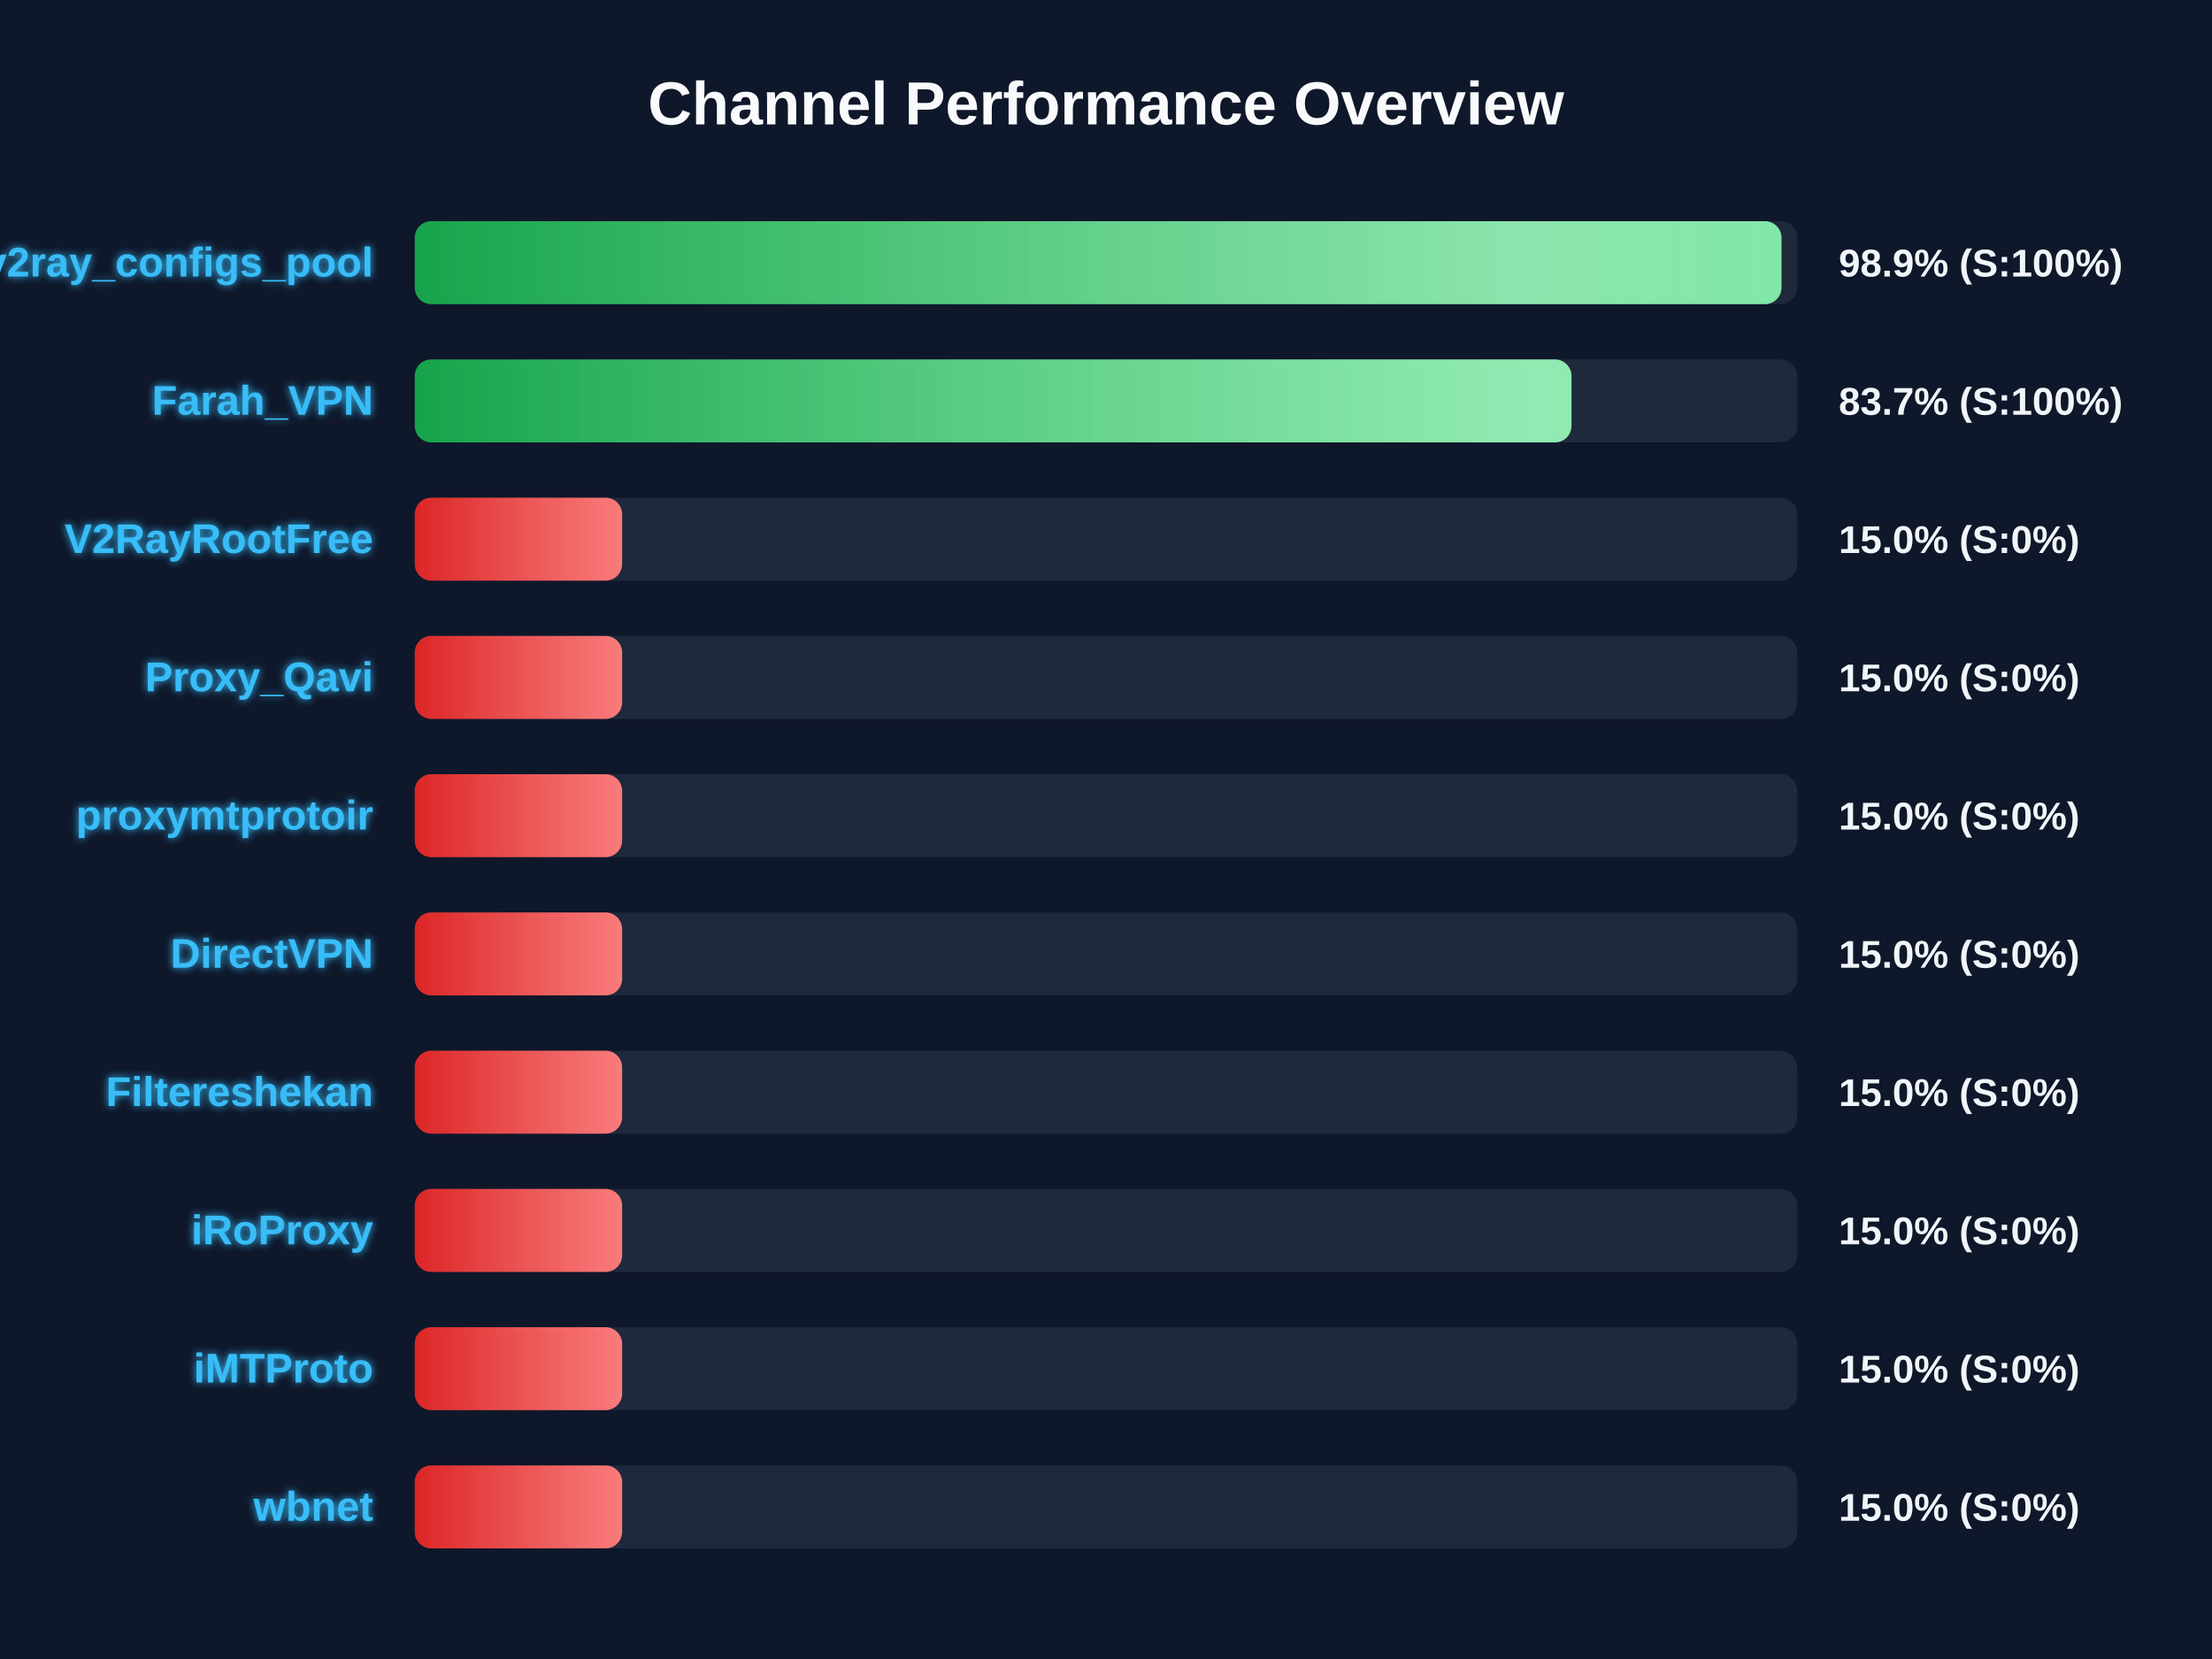
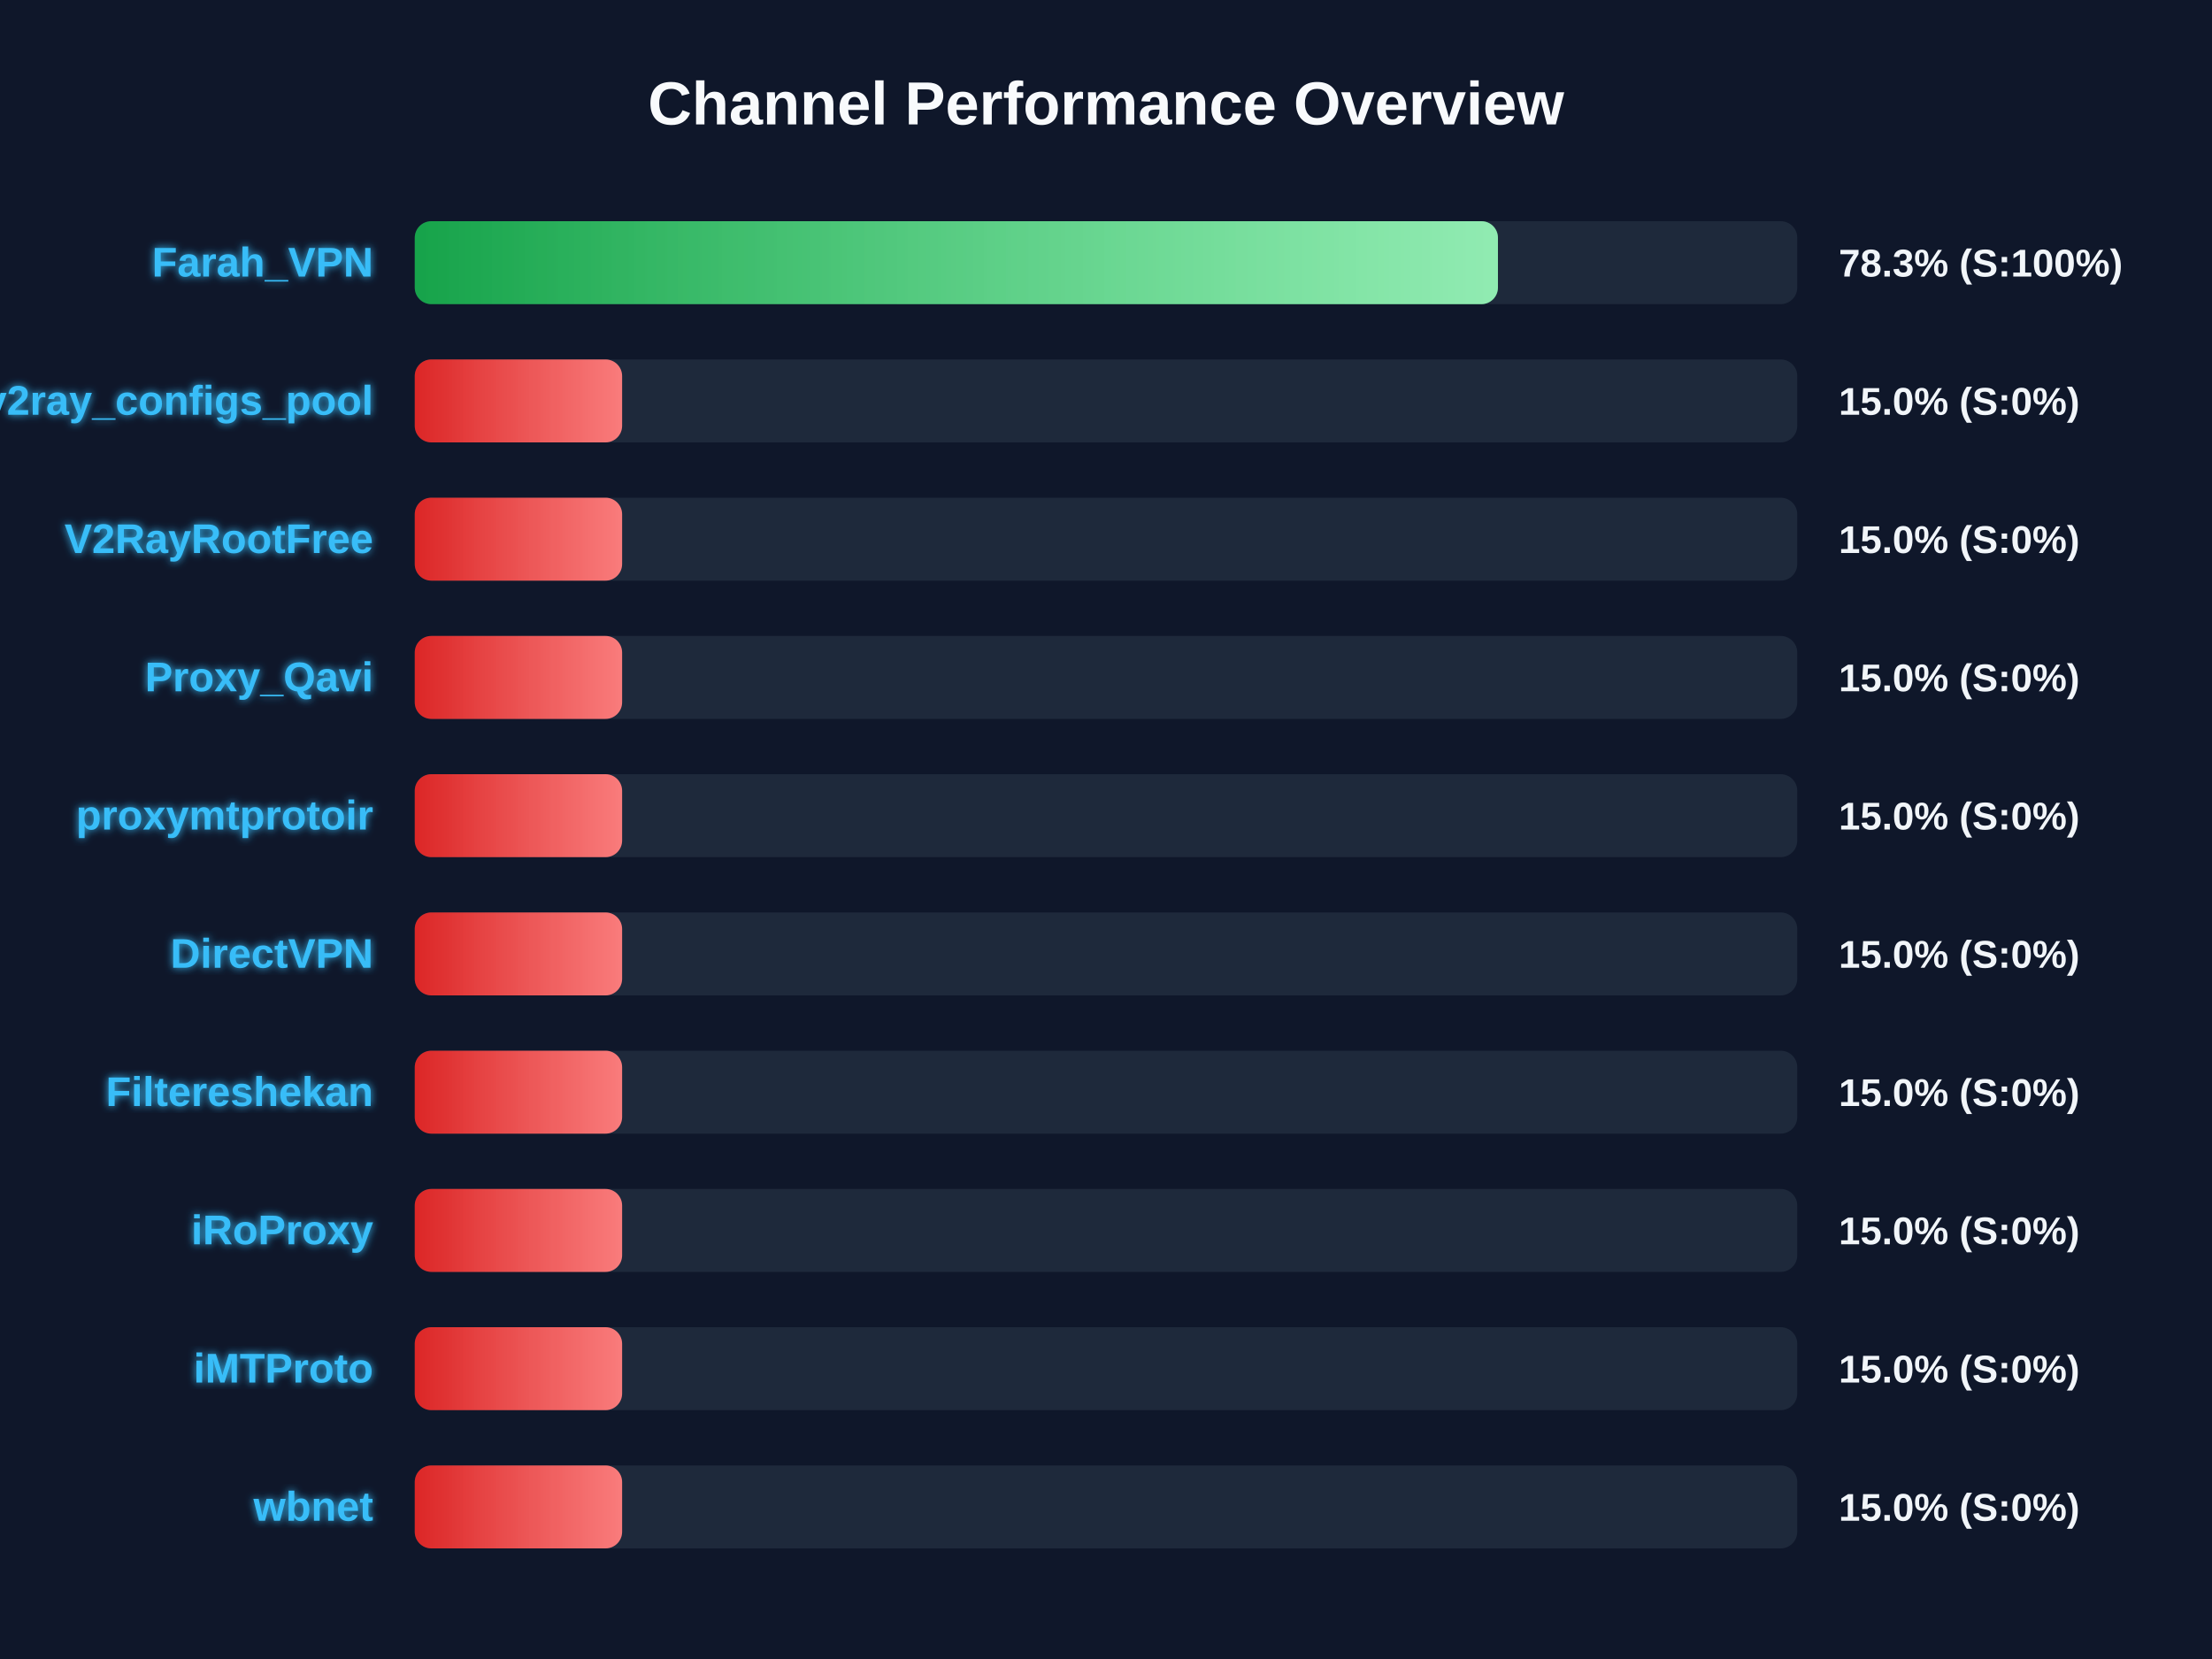
<svg xmlns="http://www.w3.org/2000/svg" width="800" height="600" version="1.1">
  <defs>
    <linearGradient id="grad-green" x1="0%" y1="0%" x2="100%" y2="0%">
      <stop offset="0%" stop-color="#16a34a" />
      <stop offset="100%" stop-color="#4ade80" />
    </linearGradient>
    <linearGradient id="grad-yellow" x1="0%" y1="0%" x2="100%" y2="0%">
      <stop offset="0%" stop-color="#ca8a04" />
      <stop offset="100%" stop-color="#fde047" />
    </linearGradient>
    <linearGradient id="grad-red" x1="0%" y1="0%" x2="100%" y2="0%">
      <stop offset="0%" stop-color="#dc2626" />
      <stop offset="100%" stop-color="#f87171" />
    </linearGradient>
    <linearGradient id="shimmer" x1="0%" y1="0%" x2="100%" y2="0%">
      <stop offset="0%" stop-color="rgba(255,255,255,0)" />
      <stop offset="50%" stop-color="rgba(255,255,255,0.4)" />
      <stop offset="100%" stop-color="rgba(255,255,255,0)" />
    </linearGradient>
    <filter id="glow" x="-20%" y="-20%" width="140%" height="140%">
      <feGaussianBlur stdDeviation="1.5" result="blur" />
      <feComposite in="SourceGraphic" in2="blur" operator="over" />
    </filter>
  </defs>
  <style>
        .bg-rect { fill: #0f172a; }
        .title { font: bold 22px 'Segoe UI', Arial, sans-serif; fill: #f8fafc; }
        .row { font: bold 15px 'Segoe UI', Arial, sans-serif; fill: #38bdf8; filter: url(#glow); }
        .score { font: bold 14px 'Segoe UI', Arial, sans-serif; fill: #f1f5f9; }
        @keyframes shimmer-anim {
            0% { transform: translateX(-100%); }
            100% { transform: translateX(200%); }
        }
        .shimmer-rect {
            animation: shimmer-anim 2.5s infinite linear;
        }
    </style>
  <rect width="100%" height="100%" class="bg-rect" />
  <text x="400" y="45" text-anchor="middle" class="title">Channel Performance Overview</text>
  <rect x="150" y="80" width="500" height="30" fill="#1e293b" rx="6" />
  <clipPath id="clip-0">
-     <rect x="150" y="80" width="494.3" height="30" rx="6" />
+     <rect x="150" y="80" width="391.75" height="30" rx="6" />
  </clipPath>
-   <rect x="150" y="80" width="494.3" height="30" fill="url(#grad-green)" rx="6" />
+   <rect x="150" y="80" width="391.75" height="30" fill="url(#grad-green)" rx="6" />
  <g clip-path="url(#clip-0)">
    <rect x="150" y="80" width="100%" height="30" fill="url(#shimmer)" class="shimmer-rect" />
  </g>
-   <text x="135" y="100" text-anchor="end" class="row">v2ray_configs_pool</text>
-   <text x="665" y="100" text-anchor="start" class="score">98.9% (S:100%)</text>
+   <text x="135" y="100" text-anchor="end" class="row">Farah_VPN</text>
+   <text x="665" y="100" text-anchor="start" class="score">78.3% (S:100%)</text>
  <rect x="150" y="130" width="500" height="30" fill="#1e293b" rx="6" />
  <clipPath id="clip-1">
-     <rect x="150" y="130" width="418.35" height="30" rx="6" />
+     <rect x="150" y="130" width="75.0" height="30" rx="6" />
  </clipPath>
-   <rect x="150" y="130" width="418.35" height="30" fill="url(#grad-green)" rx="6" />
+   <rect x="150" y="130" width="75.0" height="30" fill="url(#grad-red)" rx="6" />
  <g clip-path="url(#clip-1)">
    <rect x="150" y="130" width="100%" height="30" fill="url(#shimmer)" class="shimmer-rect" />
  </g>
-   <text x="135" y="150" text-anchor="end" class="row">Farah_VPN</text>
-   <text x="665" y="150" text-anchor="start" class="score">83.7% (S:100%)</text>
+   <text x="135" y="150" text-anchor="end" class="row">v2ray_configs_pool</text>
+   <text x="665" y="150" text-anchor="start" class="score">15.0% (S:0%)</text>
  <rect x="150" y="180" width="500" height="30" fill="#1e293b" rx="6" />
  <clipPath id="clip-2">
    <rect x="150" y="180" width="75.0" height="30" rx="6" />
  </clipPath>
  <rect x="150" y="180" width="75.0" height="30" fill="url(#grad-red)" rx="6" />
  <g clip-path="url(#clip-2)">
    <rect x="150" y="180" width="100%" height="30" fill="url(#shimmer)" class="shimmer-rect" />
  </g>
  <text x="135" y="200" text-anchor="end" class="row">V2RayRootFree</text>
  <text x="665" y="200" text-anchor="start" class="score">15.0% (S:0%)</text>
  <rect x="150" y="230" width="500" height="30" fill="#1e293b" rx="6" />
  <clipPath id="clip-3">
    <rect x="150" y="230" width="75.0" height="30" rx="6" />
  </clipPath>
  <rect x="150" y="230" width="75.0" height="30" fill="url(#grad-red)" rx="6" />
  <g clip-path="url(#clip-3)">
    <rect x="150" y="230" width="100%" height="30" fill="url(#shimmer)" class="shimmer-rect" />
  </g>
  <text x="135" y="250" text-anchor="end" class="row">Proxy_Qavi</text>
  <text x="665" y="250" text-anchor="start" class="score">15.0% (S:0%)</text>
  <rect x="150" y="280" width="500" height="30" fill="#1e293b" rx="6" />
  <clipPath id="clip-4">
    <rect x="150" y="280" width="75.0" height="30" rx="6" />
  </clipPath>
  <rect x="150" y="280" width="75.0" height="30" fill="url(#grad-red)" rx="6" />
  <g clip-path="url(#clip-4)">
    <rect x="150" y="280" width="100%" height="30" fill="url(#shimmer)" class="shimmer-rect" />
  </g>
  <text x="135" y="300" text-anchor="end" class="row">proxymtprotoir</text>
  <text x="665" y="300" text-anchor="start" class="score">15.0% (S:0%)</text>
  <rect x="150" y="330" width="500" height="30" fill="#1e293b" rx="6" />
  <clipPath id="clip-5">
    <rect x="150" y="330" width="75.0" height="30" rx="6" />
  </clipPath>
  <rect x="150" y="330" width="75.0" height="30" fill="url(#grad-red)" rx="6" />
  <g clip-path="url(#clip-5)">
    <rect x="150" y="330" width="100%" height="30" fill="url(#shimmer)" class="shimmer-rect" />
  </g>
  <text x="135" y="350" text-anchor="end" class="row">DirectVPN</text>
  <text x="665" y="350" text-anchor="start" class="score">15.0% (S:0%)</text>
  <rect x="150" y="380" width="500" height="30" fill="#1e293b" rx="6" />
  <clipPath id="clip-6">
    <rect x="150" y="380" width="75.0" height="30" rx="6" />
  </clipPath>
  <rect x="150" y="380" width="75.0" height="30" fill="url(#grad-red)" rx="6" />
  <g clip-path="url(#clip-6)">
    <rect x="150" y="380" width="100%" height="30" fill="url(#shimmer)" class="shimmer-rect" />
  </g>
  <text x="135" y="400" text-anchor="end" class="row">Filtereshekan</text>
  <text x="665" y="400" text-anchor="start" class="score">15.0% (S:0%)</text>
  <rect x="150" y="430" width="500" height="30" fill="#1e293b" rx="6" />
  <clipPath id="clip-7">
    <rect x="150" y="430" width="75.0" height="30" rx="6" />
  </clipPath>
  <rect x="150" y="430" width="75.0" height="30" fill="url(#grad-red)" rx="6" />
  <g clip-path="url(#clip-7)">
    <rect x="150" y="430" width="100%" height="30" fill="url(#shimmer)" class="shimmer-rect" />
  </g>
  <text x="135" y="450" text-anchor="end" class="row">iRoProxy</text>
  <text x="665" y="450" text-anchor="start" class="score">15.0% (S:0%)</text>
  <rect x="150" y="480" width="500" height="30" fill="#1e293b" rx="6" />
  <clipPath id="clip-8">
    <rect x="150" y="480" width="75.0" height="30" rx="6" />
  </clipPath>
  <rect x="150" y="480" width="75.0" height="30" fill="url(#grad-red)" rx="6" />
  <g clip-path="url(#clip-8)">
    <rect x="150" y="480" width="100%" height="30" fill="url(#shimmer)" class="shimmer-rect" />
  </g>
  <text x="135" y="500" text-anchor="end" class="row">iMTProto</text>
  <text x="665" y="500" text-anchor="start" class="score">15.0% (S:0%)</text>
  <rect x="150" y="530" width="500" height="30" fill="#1e293b" rx="6" />
  <clipPath id="clip-9">
    <rect x="150" y="530" width="75.0" height="30" rx="6" />
  </clipPath>
  <rect x="150" y="530" width="75.0" height="30" fill="url(#grad-red)" rx="6" />
  <g clip-path="url(#clip-9)">
    <rect x="150" y="530" width="100%" height="30" fill="url(#shimmer)" class="shimmer-rect" />
  </g>
  <text x="135" y="550" text-anchor="end" class="row">wbnet</text>
  <text x="665" y="550" text-anchor="start" class="score">15.0% (S:0%)</text>
</svg>
